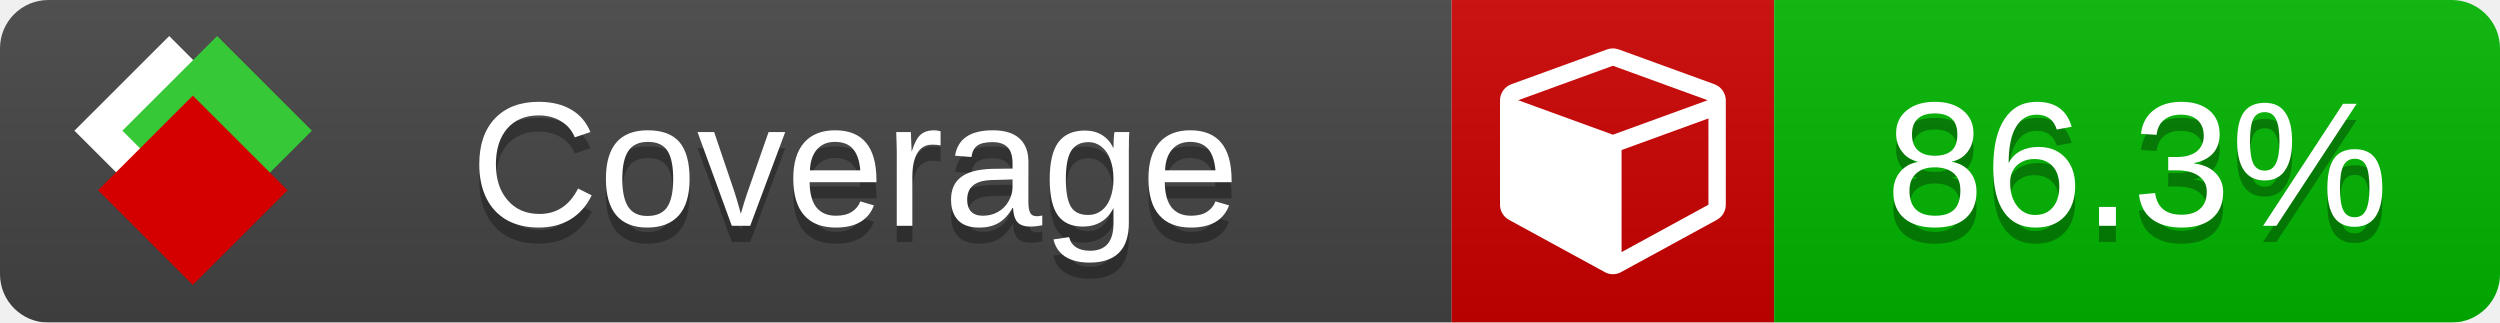
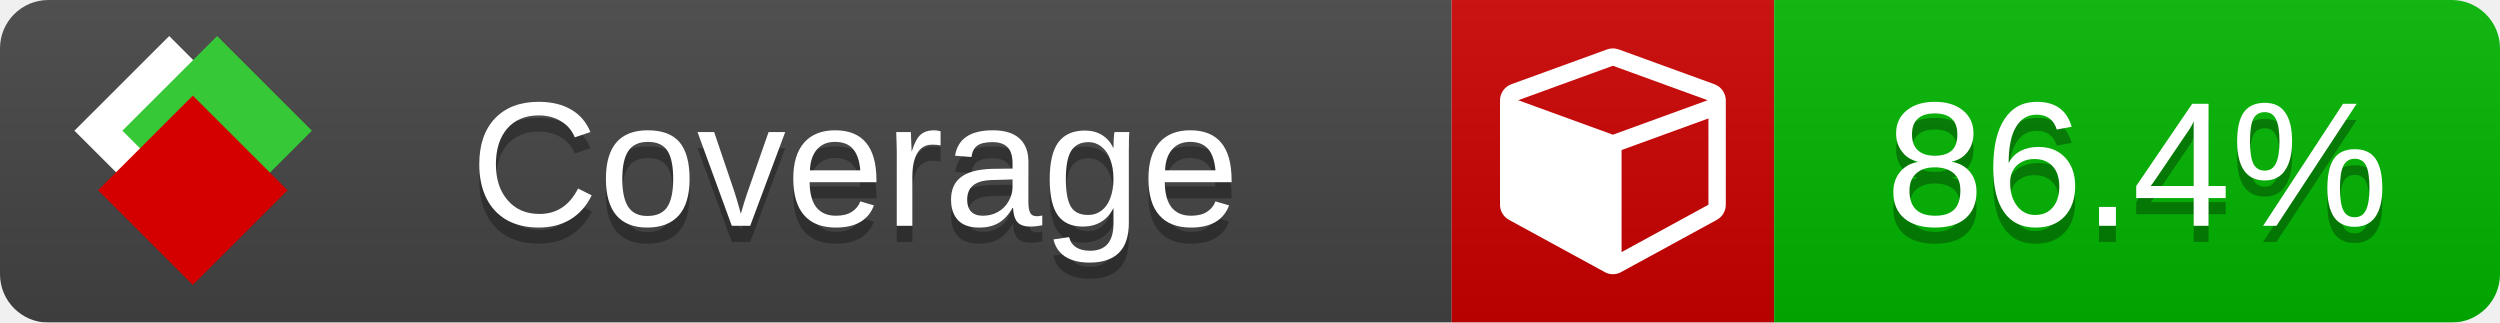
<svg xmlns="http://www.w3.org/2000/svg" xmlns:xlink="http://www.w3.org/1999/xlink" width="155" height="20">
  <style type="text/css">
          
            @keyframes fade1 {
                0% { visibility: visible; opacity: 1; }
               23% { visibility: visible; opacity: 1; }
               25% { visibility: hidden; opacity: 0; }
               48% { visibility: hidden; opacity: 0; }
               50% { visibility: hidden; opacity: 0; }
               73% { visibility: hidden; opacity: 0; }
               75% { visibility: hidden; opacity: 0; }
               98% { visibility: hidden; opacity: 0; }
              100% { visibility: visible; opacity: 1; }
            }
            @keyframes fade2 {
                0% { visibility: hidden; opacity: 0; }
               23% { visibility: hidden; opacity: 0; }
               25% { visibility: visible; opacity: 1; }
               48% { visibility: visible; opacity: 1; }
               50% { visibility: hidden; opacity: 0; }
               73% { visibility: hidden; opacity: 0; }
               75% { visibility: hidden; opacity: 0; }
               98% { visibility: hidden; opacity: 0; }
              100% { visibility: hidden; opacity: 0; }
            }
            @keyframes fade3 {
                0% { visibility: hidden; opacity: 0; }
               23% { visibility: hidden; opacity: 0; }
               25% { visibility: hidden; opacity: 0; }
               48% { visibility: hidden; opacity: 0; }
               50% { visibility: visible; opacity: 1; }
               73% { visibility: visible; opacity: 1; }
               75% { visibility: hidden; opacity: 0; }
               98% { visibility: hidden; opacity: 0; }
              100% { visibility: hidden; opacity: 0; }
            }
            @keyframes fade4 {
                0% { visibility: hidden; opacity: 0; }
               23% { visibility: hidden; opacity: 0; }
               25% { visibility: hidden; opacity: 0; }
               48% { visibility: hidden; opacity: 0; }
               50% { visibility: hidden; opacity: 0; }
               73% { visibility: hidden; opacity: 0; }
               75% { visibility: visible; opacity: 1; }
               98% { visibility: visible; opacity: 1; }
              100% { visibility: hidden; opacity: 0; }
            }
            .linecoverage {
                animation-duration: 15s;
                animation-name: fade1;
                animation-iteration-count: infinite;
            }
            .branchcoverage {
                animation-duration: 15s;
                animation-name: fade2;
                animation-iteration-count: infinite;
            }
            .methodcoverage {
                animation-duration: 15s;
                animation-name: fade3;
                animation-iteration-count: infinite;
            }
            .fullmethodcoverage {
                animation-duration: 15s;
                animation-name: fade4;
                animation-iteration-count: infinite;
            }
          
    </style>
  <defs>
    <linearGradient id="gradient" x2="0" y2="100%">
      <stop offset="0" stop-color="#bbb" stop-opacity=".1" />
      <stop offset="1" stop-opacity=".1" />
    </linearGradient>
    <linearGradient id="c">
      <stop offset="0" stop-color="#d40000" />
      <stop offset="1" stop-color="#ff2a2a" />
    </linearGradient>
    <linearGradient id="a">
      <stop offset="0" stop-color="#e0e0de" />
      <stop offset="1" stop-color="#fff" />
    </linearGradient>
    <linearGradient id="b">
      <stop offset="0" stop-color="#37c837" />
      <stop offset="1" stop-color="#217821" />
    </linearGradient>
    <linearGradient xlink:href="#a" id="e" x1="106.44" x2="69.96" y1="-11.96" y2="-46.84" gradientTransform="matrix(-.8426 -.00045 -.00045 -.8426 -94.27 -75.82)" gradientUnits="userSpaceOnUse" />
    <linearGradient xlink:href="#b" id="f" x1="56.19" x2="77.97" y1="-23.45" y2="10.62" gradientTransform="matrix(.8426 .00045 .00045 .8426 94.27 75.82)" gradientUnits="userSpaceOnUse" />
    <linearGradient xlink:href="#c" id="g" x1="79.98" x2="132.9" y1="10.79" y2="10.79" gradientTransform="matrix(.8426 .00045 .00045 .8426 94.27 75.82)" gradientUnits="userSpaceOnUse" />
    <mask id="mask">
      <rect width="155" height="20" rx="3" fill="#fff" />
    </mask>
    <g id="icon" transform="matrix(.04486 0 0 .04481 -.48 -.63)">
      <rect width="52.92" height="52.92" x="-109.72" y="-27.13" fill="url(#e)" transform="rotate(-135)" />
      <rect width="52.92" height="52.92" x="70.19" y="-39.18" fill="url(#f)" transform="rotate(45)" />
      <rect width="52.92" height="52.92" x="80.05" y="-15.74" fill="url(#g)" transform="rotate(45)" />
    </g>
  </defs>
  <g mask="url(#mask)">
    <rect x="0" y="0" width="90" height="20" fill="#444" />
    <rect x="90" y="0" width="20" height="20" fill="#c00" />
    <rect x="110" y="0" width="45" height="20" fill="#00B600" />
    <rect x="0" y="0" width="155" height="20" fill="url(#gradient)" />
  </g>
  <g>
    <path class="" fill="#fff" d="m 100.538,15.629 5.385,-2.936 v -5.351 l -5.385,1.96 z M 100,8.351 105.873,6.214 100,4.077 94.127,6.214 Z m 7,-2.12 v 6.462 q 0,0.294 -0.151,0.547 -0.151,0.252 -0.412,0.395 l -5.923,3.231 q -0.236,0.135 -0.513,0.135 -0.278,0 -0.513,-0.135 l -5.923,-3.231 Q 93.303,13.492 93.151,13.239 93,12.987 93,12.692 v -6.462 q 0,-0.337 0.194,-0.614 0.194,-0.278 0.513,-0.395 l 5.923,-2.154 q 0.185,-0.067 0.37,-0.067 0.185,0 0.37,0.067 l 5.923,2.154 q 0.32,0.118 0.513,0.395 Q 107,5.894 107,6.231 Z" />
  </g>
  <g fill="#fff" text-anchor="middle" font-family="Verdana,Arial,Geneva,sans-serif" font-size="11">
    <a xlink:href="https://github.com/danielpalme/ReportGenerator" target="_top">
      <use xlink:href="#icon" transform="translate(3,1) scale(3.5)" />
    </a>
    <text x="53" y="15" fill="#010101" fill-opacity=".3">Coverage</text>
    <text x="53" y="14" fill="#fff">Coverage</text>
-     <text class="" x="132.5" y="15" fill="#010101" fill-opacity=".3">86.3%</text>
-     <text class="" x="132.5" y="14">86.3%</text>
+     <text class="" x="132.5" y="15" fill="#010101" fill-opacity=".3">86.4%</text>
+     <text class="" x="132.5" y="14">86.4%</text>
  </g>
  <g>
    <rect class="" x="90" y="0" width="65" height="20" fill-opacity="0" />
  </g>
</svg>
